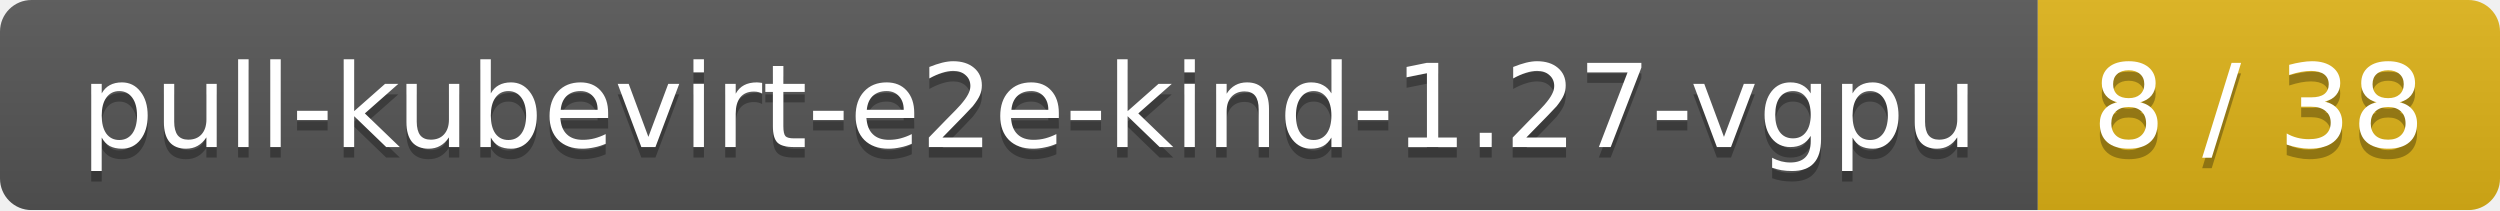
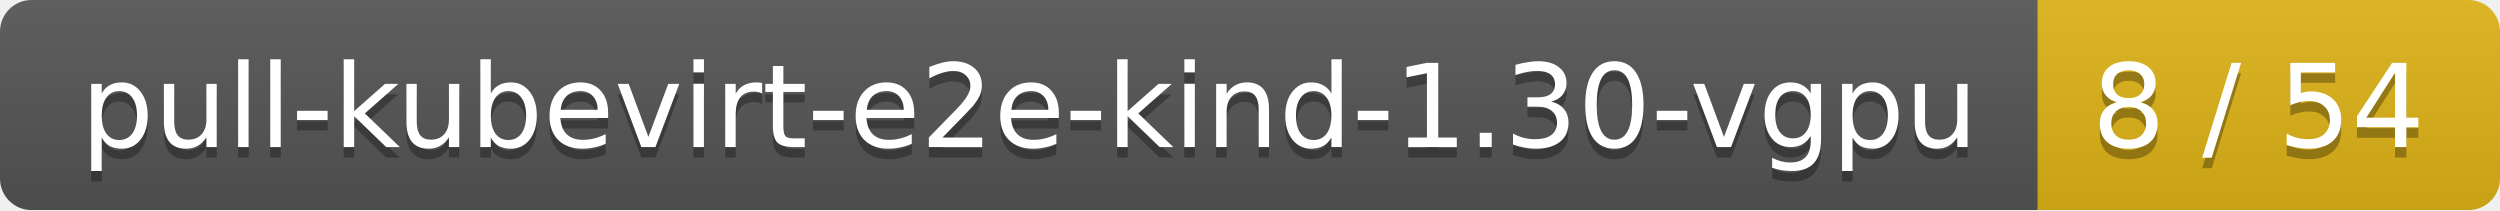
<svg xmlns="http://www.w3.org/2000/svg" width="238" height="20">
  <linearGradient id="smooth" x2="0" y2="100%">
    <stop offset="0" stop-color="#bbb" stop-opacity=".1" />
    <stop offset="1" stop-opacity=".1" />
  </linearGradient>
  <mask id="round">
    <rect width="238" height="20" rx="3" fill="#fff" />
  </mask>
  <g mask="url(#round)">
    <rect width="194" height="20" fill="#555" />
    <rect x="194" width="44" height="20" fill="#dfb317" />
    <rect width="238" height="20" fill="url(#smooth)" />
  </g>
  <g fill="#fff" text-anchor="middle" font-family="DejaVu Sans,Verdana,Geneva,sans-serif" font-size="11">
-     <text x="98" y="15" fill="#010101" fill-opacity=".3">pull-kubevirt-e2e-kind-1.27-vgpu</text>
-     <text x="98" y="14">pull-kubevirt-e2e-kind-1.27-vgpu</text>
-     <text x="215" y="15" fill="#010101" fill-opacity=".3">8 / 38</text>
-     <text x="215" y="14">8 / 38</text>
+     <text x="98" y="15" fill="#010101" fill-opacity=".3">pull-kubevirt-e2e-kind-1.30-vgpu</text>
+     <text x="98" y="14">pull-kubevirt-e2e-kind-1.30-vgpu</text>
+     <text x="215" y="15" fill="#010101" fill-opacity=".3">8 / 54</text>
+     <text x="215" y="14">8 / 54</text>
  </g>
</svg>
